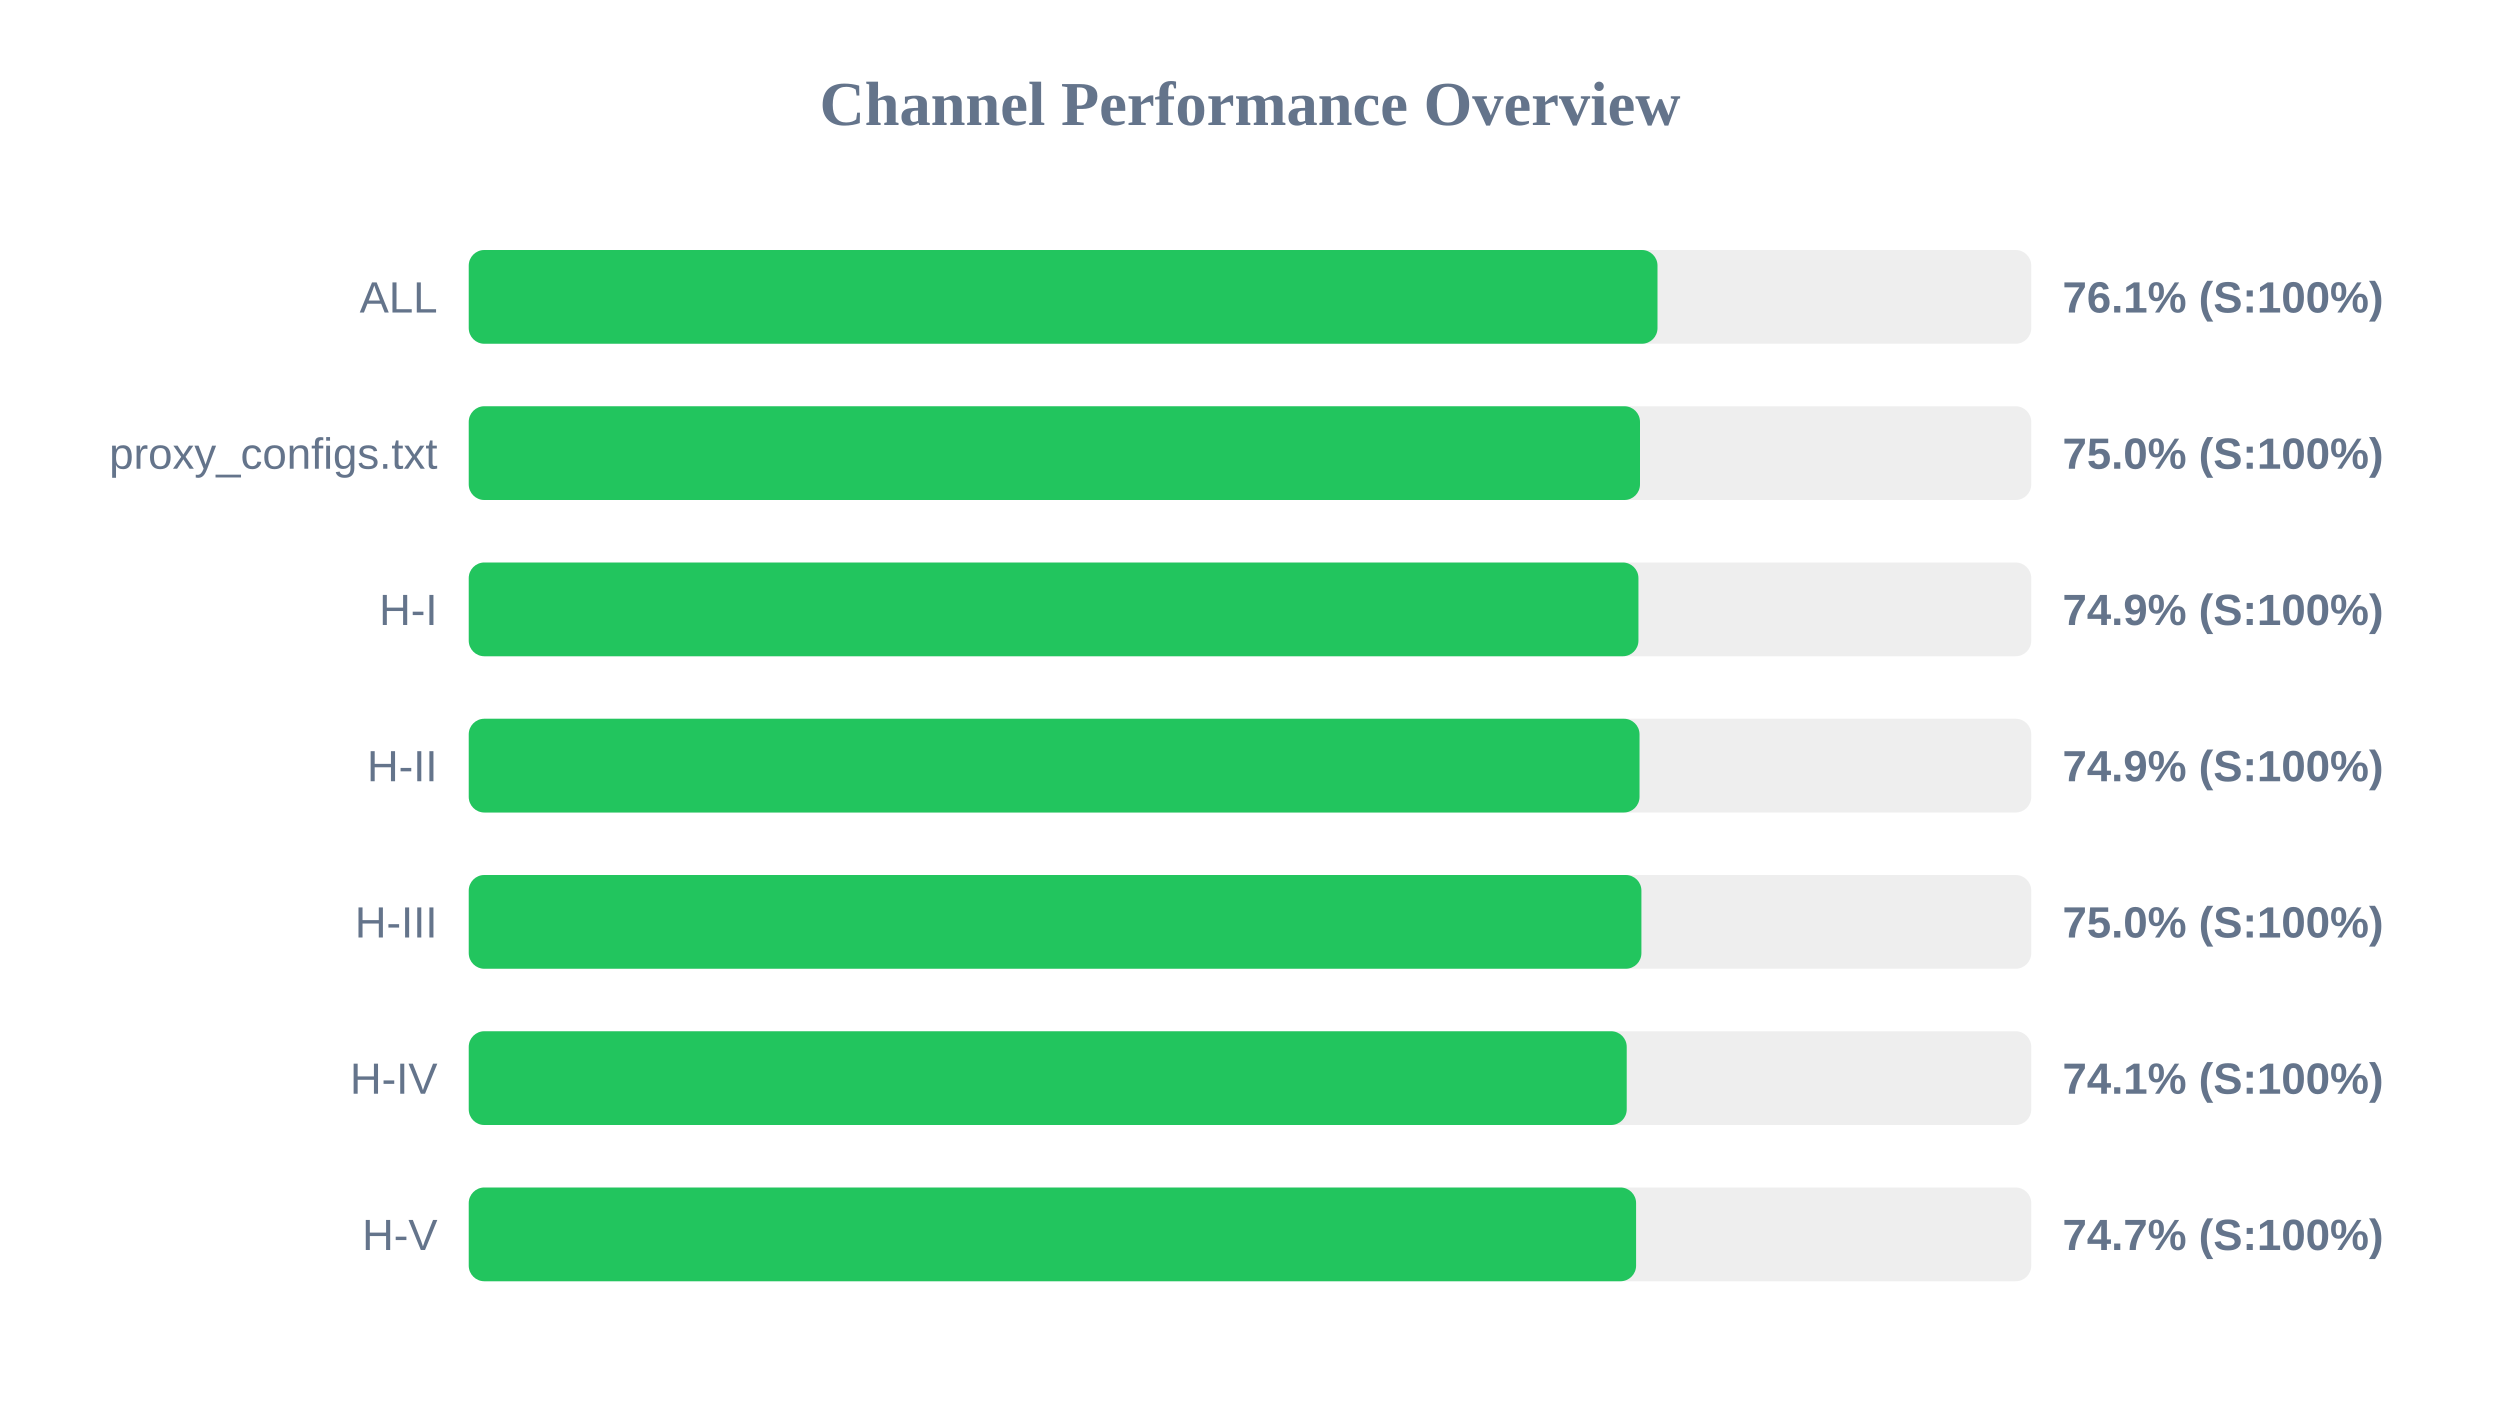
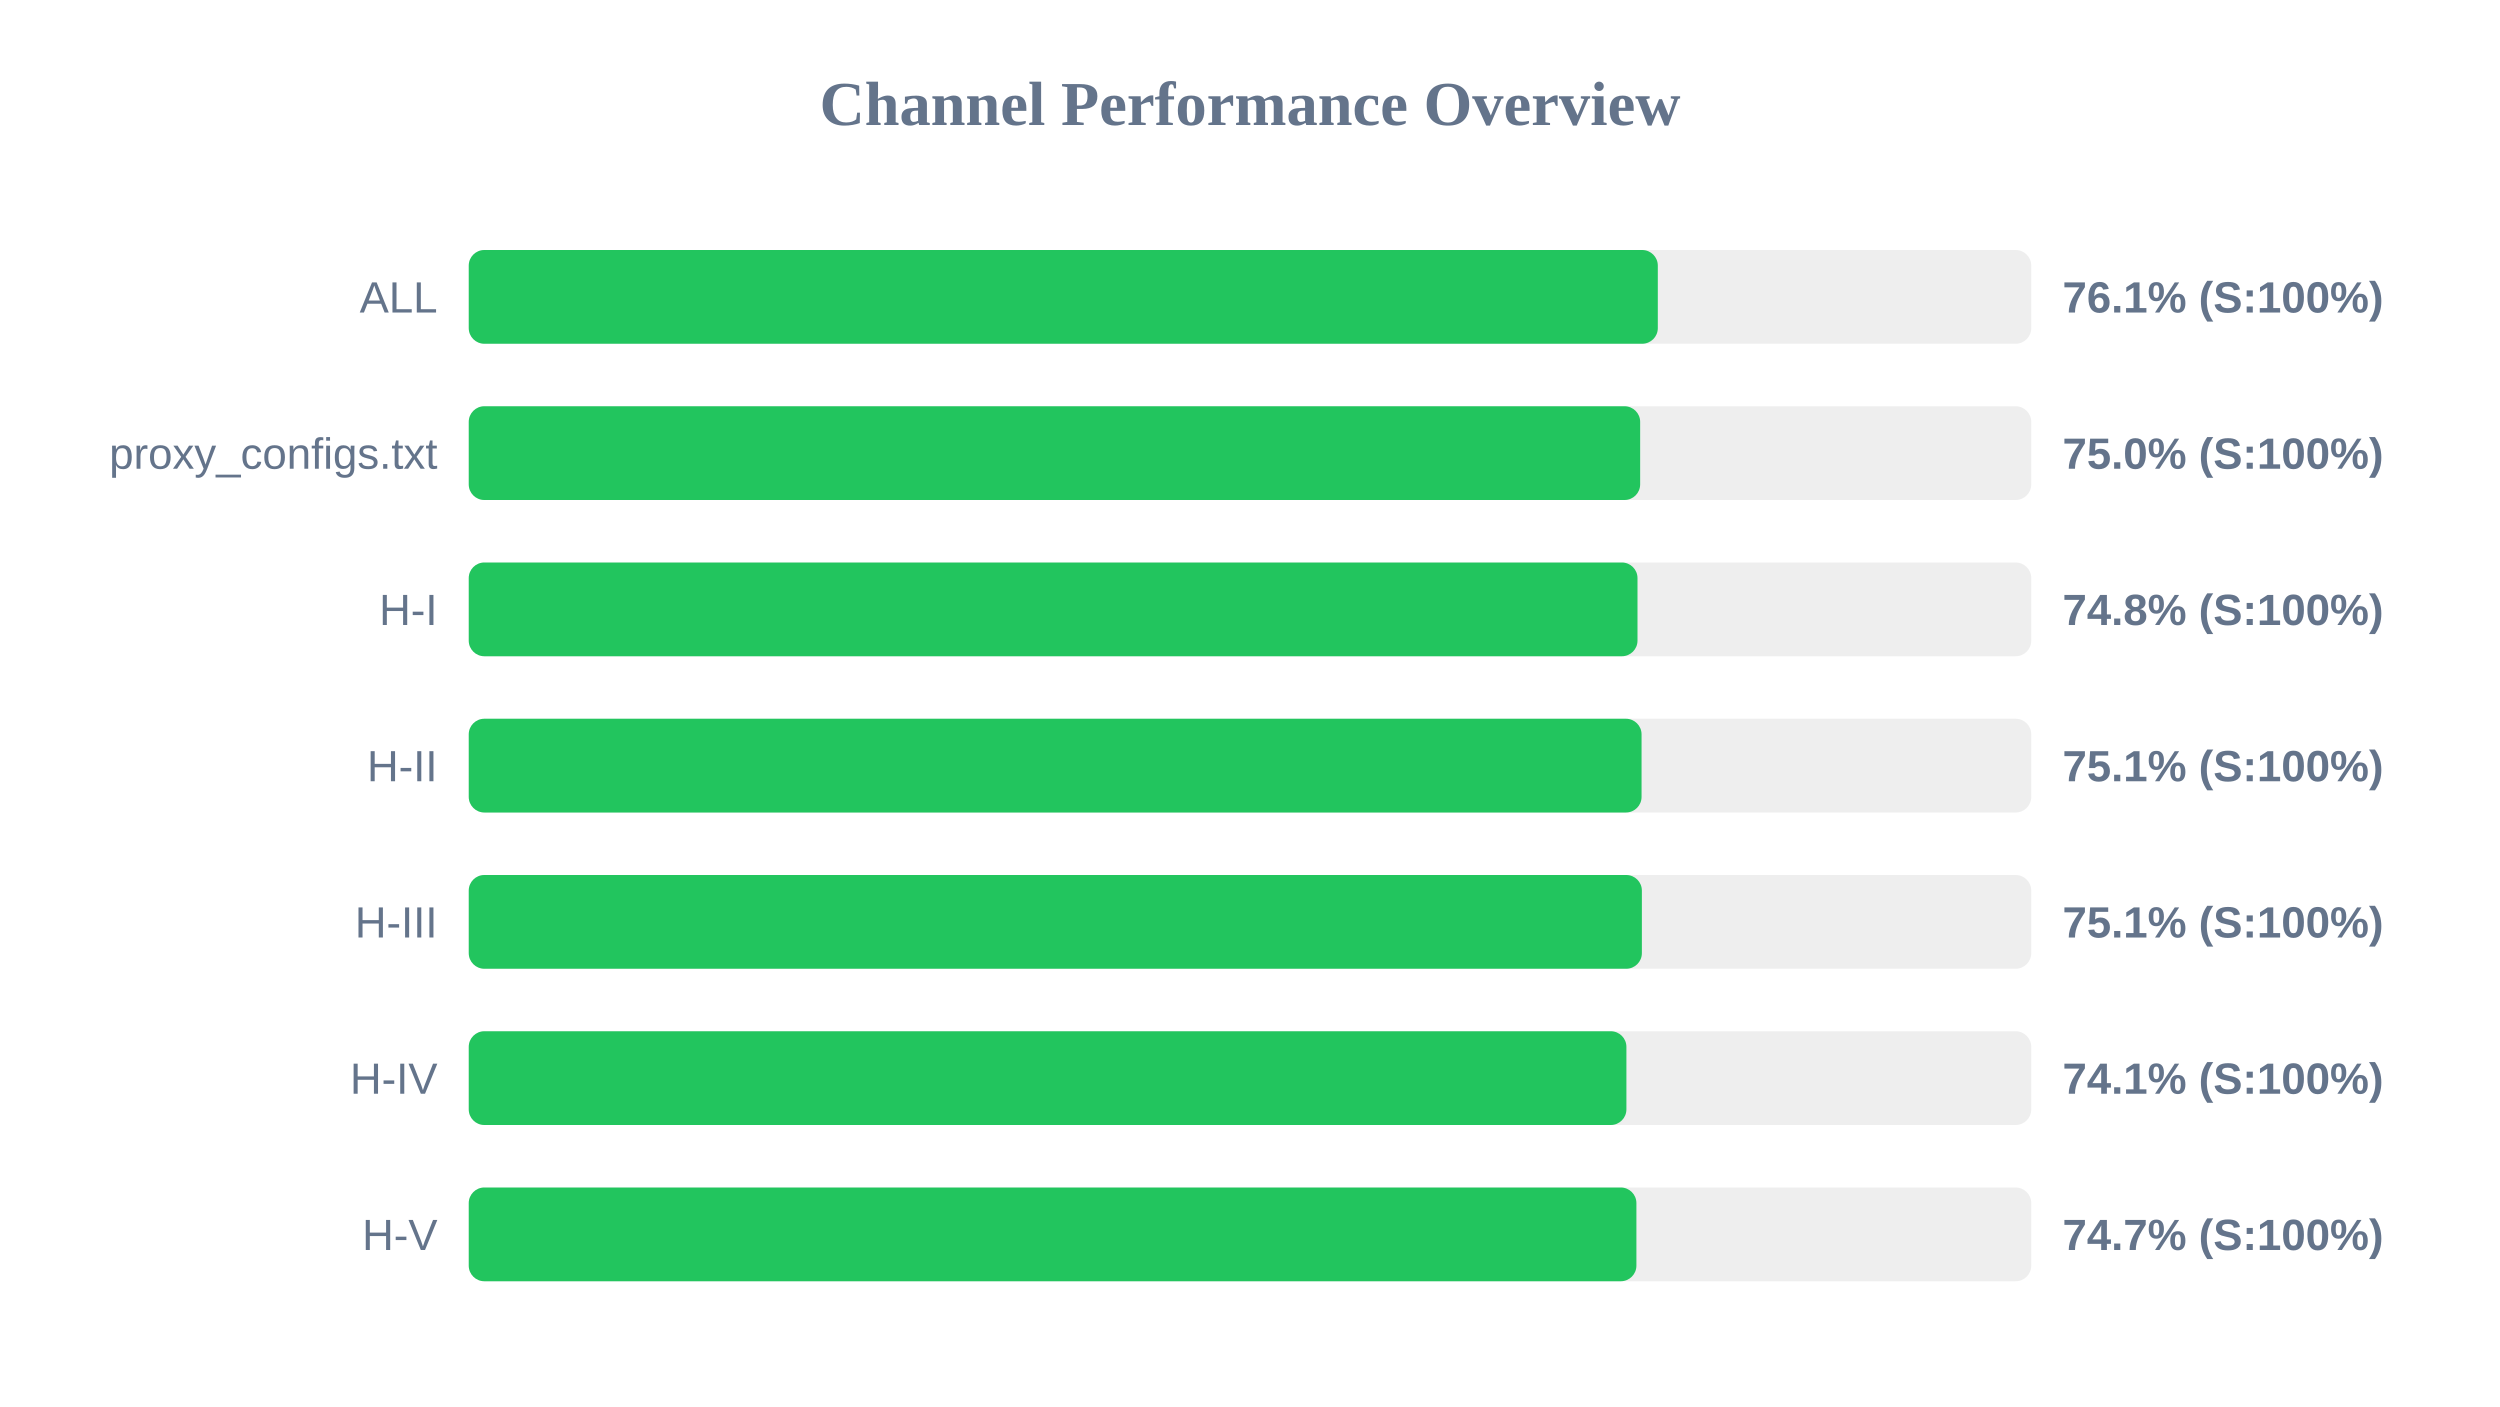
<svg xmlns="http://www.w3.org/2000/svg" width="800" height="450" version="1.1">
  <style>
        .row { font: 14px Arial; fill: #64748b; }
        .score { font: bold 14px Arial; fill: #64748b; }
    </style>
  <text x="400" y="40" text-anchor="middle" font-size="20px" font-weight="bold" fill="#64748b">Channel Performance Overview</text>
  <rect x="150" y="80" width="500" height="30" fill="#eee" rx="5" />
-   <rect x="150" y="80" width="380.4" height="30" fill="#22c55e" rx="5" />
+   <rect x="150" y="80" width="380.5" height="30" fill="#22c55e" rx="5" />
  <text x="140" y="100" text-anchor="end" class="row">ALL</text>
  <text x="660" y="100" text-anchor="start" class="score">76.1% (S:100%)</text>
  <rect x="150" y="130" width="500" height="30" fill="#eee" rx="5" />
-   <rect x="150" y="130" width="374.8" height="30" fill="#22c55e" rx="5" />
+   <rect x="150" y="130" width="374.85" height="30" fill="#22c55e" rx="5" />
  <text x="140" y="150" text-anchor="end" class="row">proxy_configs.txt</text>
  <text x="660" y="150" text-anchor="start" class="score">75.0% (S:100%)</text>
  <rect x="150" y="180" width="500" height="30" fill="#eee" rx="5" />
-   <rect x="150" y="180" width="374.3" height="30" fill="#22c55e" rx="5" />
+   <rect x="150" y="180" width="374.0" height="30" fill="#22c55e" rx="5" />
  <text x="140" y="200" text-anchor="end" class="row">H-I</text>
-   <text x="660" y="200" text-anchor="start" class="score">74.9% (S:100%)</text>
+   <text x="660" y="200" text-anchor="start" class="score">74.8% (S:100%)</text>
  <rect x="150" y="230" width="500" height="30" fill="#eee" rx="5" />
-   <rect x="150" y="230" width="374.65" height="30" fill="#22c55e" rx="5" />
+   <rect x="150" y="230" width="375.3" height="30" fill="#22c55e" rx="5" />
  <text x="140" y="250" text-anchor="end" class="row">H-II</text>
-   <text x="660" y="250" text-anchor="start" class="score">74.9% (S:100%)</text>
+   <text x="660" y="250" text-anchor="start" class="score">75.1% (S:100%)</text>
  <rect x="150" y="280" width="500" height="30" fill="#eee" rx="5" />
-   <rect x="150" y="280" width="375.25" height="30" fill="#22c55e" rx="5" />
+   <rect x="150" y="280" width="375.4" height="30" fill="#22c55e" rx="5" />
  <text x="140" y="300" text-anchor="end" class="row">H-III</text>
-   <text x="660" y="300" text-anchor="start" class="score">75.0% (S:100%)</text>
+   <text x="660" y="300" text-anchor="start" class="score">75.1% (S:100%)</text>
  <rect x="150" y="330" width="500" height="30" fill="#eee" rx="5" />
-   <rect x="150" y="330" width="370.55" height="30" fill="#22c55e" rx="5" />
+   <rect x="150" y="330" width="370.45" height="30" fill="#22c55e" rx="5" />
  <text x="140" y="350" text-anchor="end" class="row">H-IV</text>
  <text x="660" y="350" text-anchor="start" class="score">74.1% (S:100%)</text>
  <rect x="150" y="380" width="500" height="30" fill="#eee" rx="5" />
-   <rect x="150" y="380" width="373.55" height="30" fill="#22c55e" rx="5" />
+   <rect x="150" y="380" width="373.65" height="30" fill="#22c55e" rx="5" />
  <text x="140" y="400" text-anchor="end" class="row">H-V</text>
  <text x="660" y="400" text-anchor="start" class="score">74.7% (S:100%)</text>
</svg>
